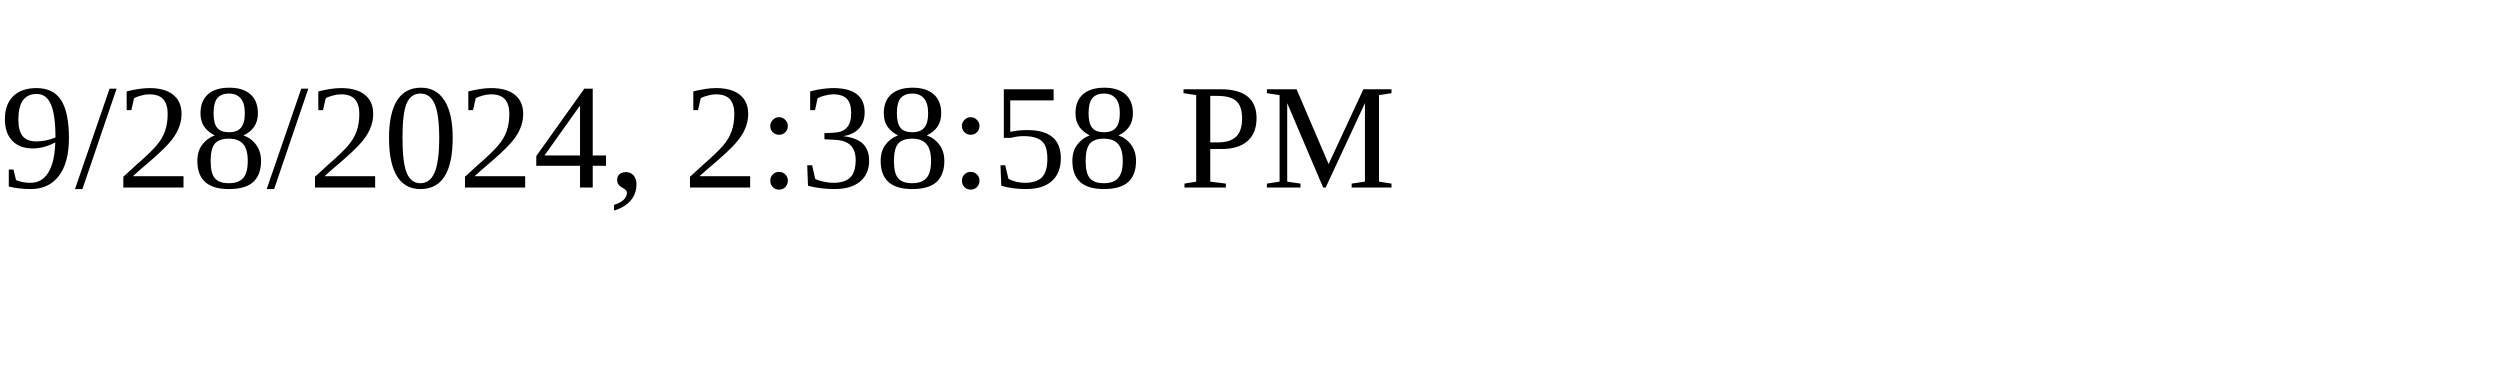
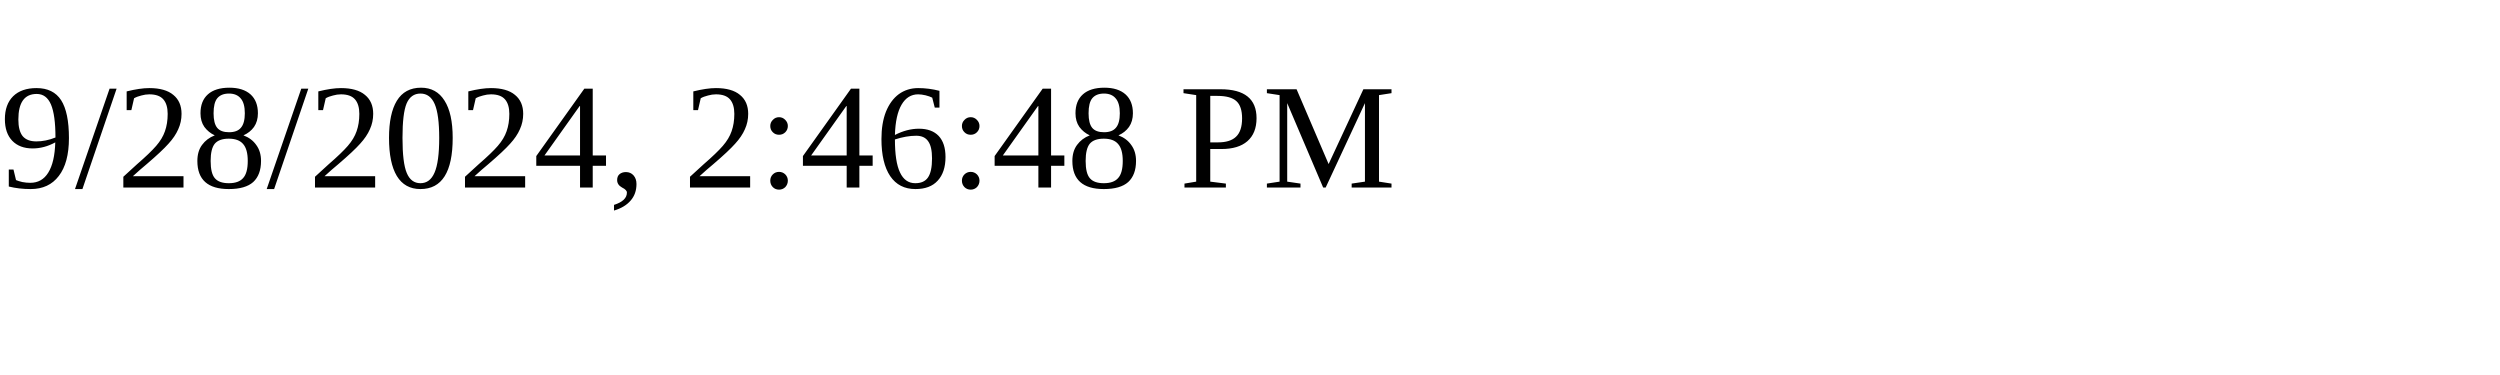
<svg xmlns="http://www.w3.org/2000/svg" height="30" width="200">
-   <text x="0" y="15">9/28/2024, 2:38:58 PM</text>
+   <text x="0" y="15">9/28/2024, 2:46:48 PM</text>
</svg>
